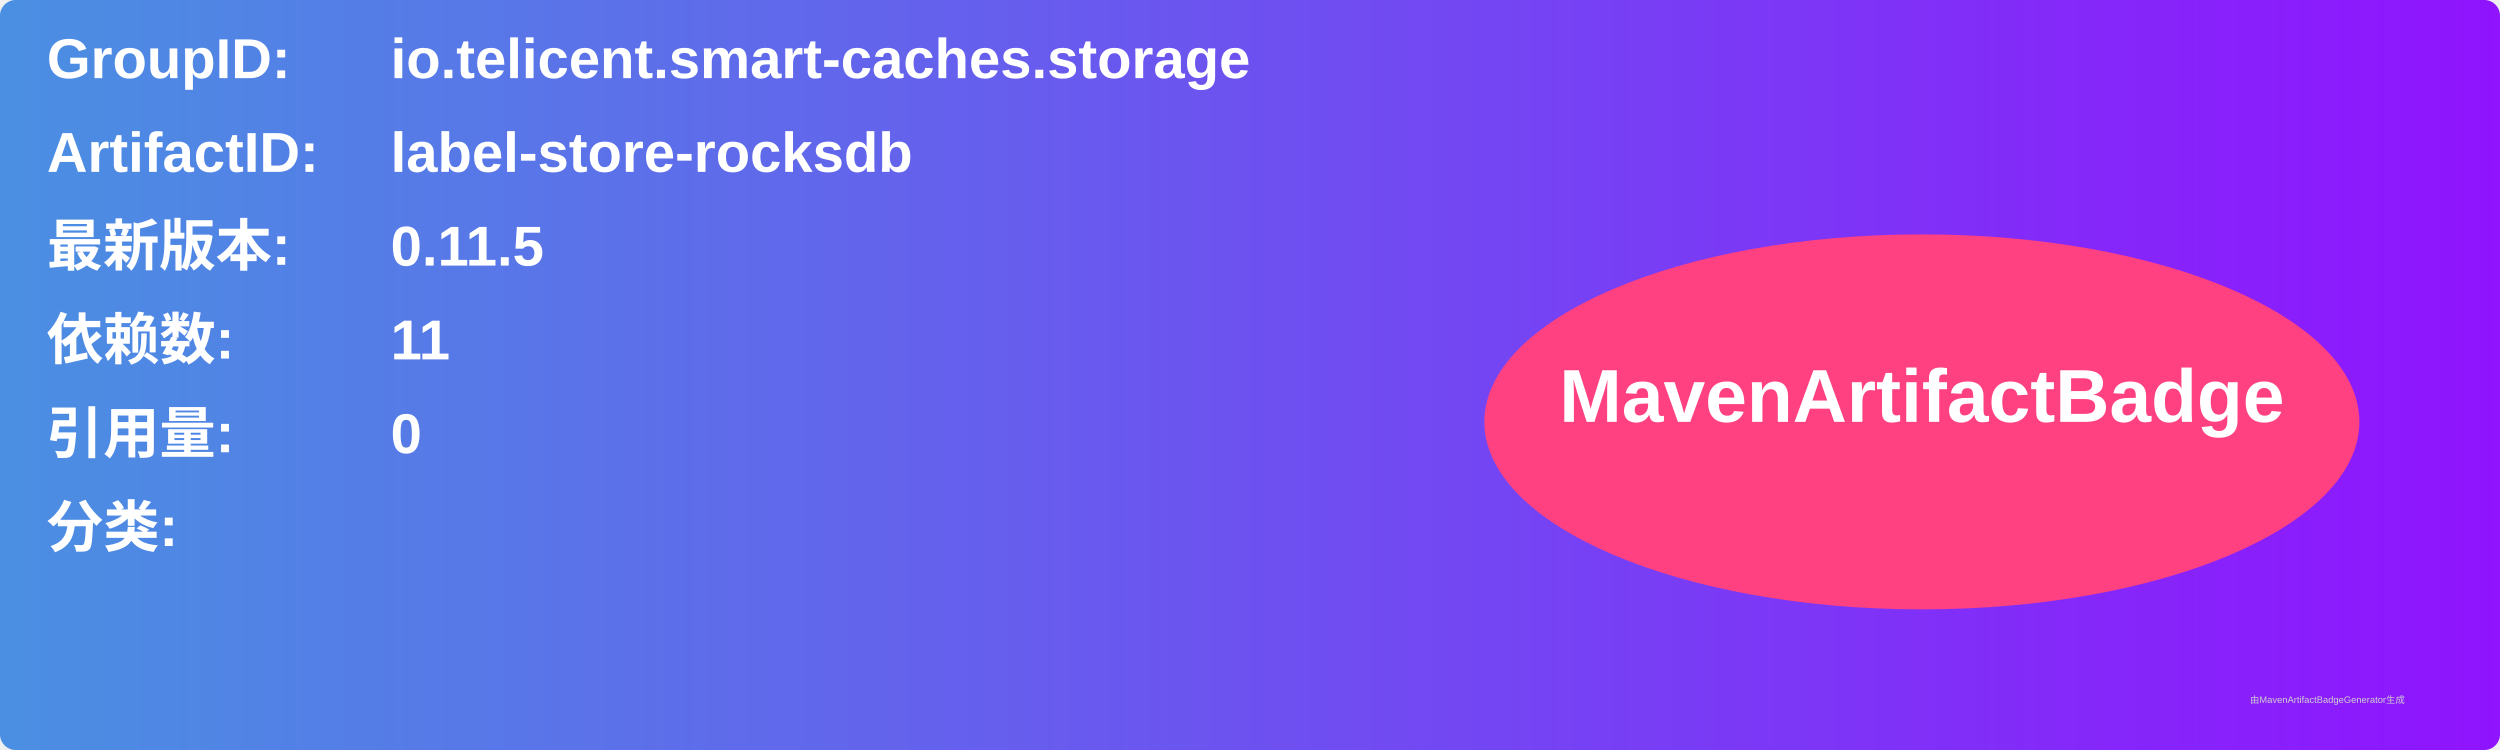
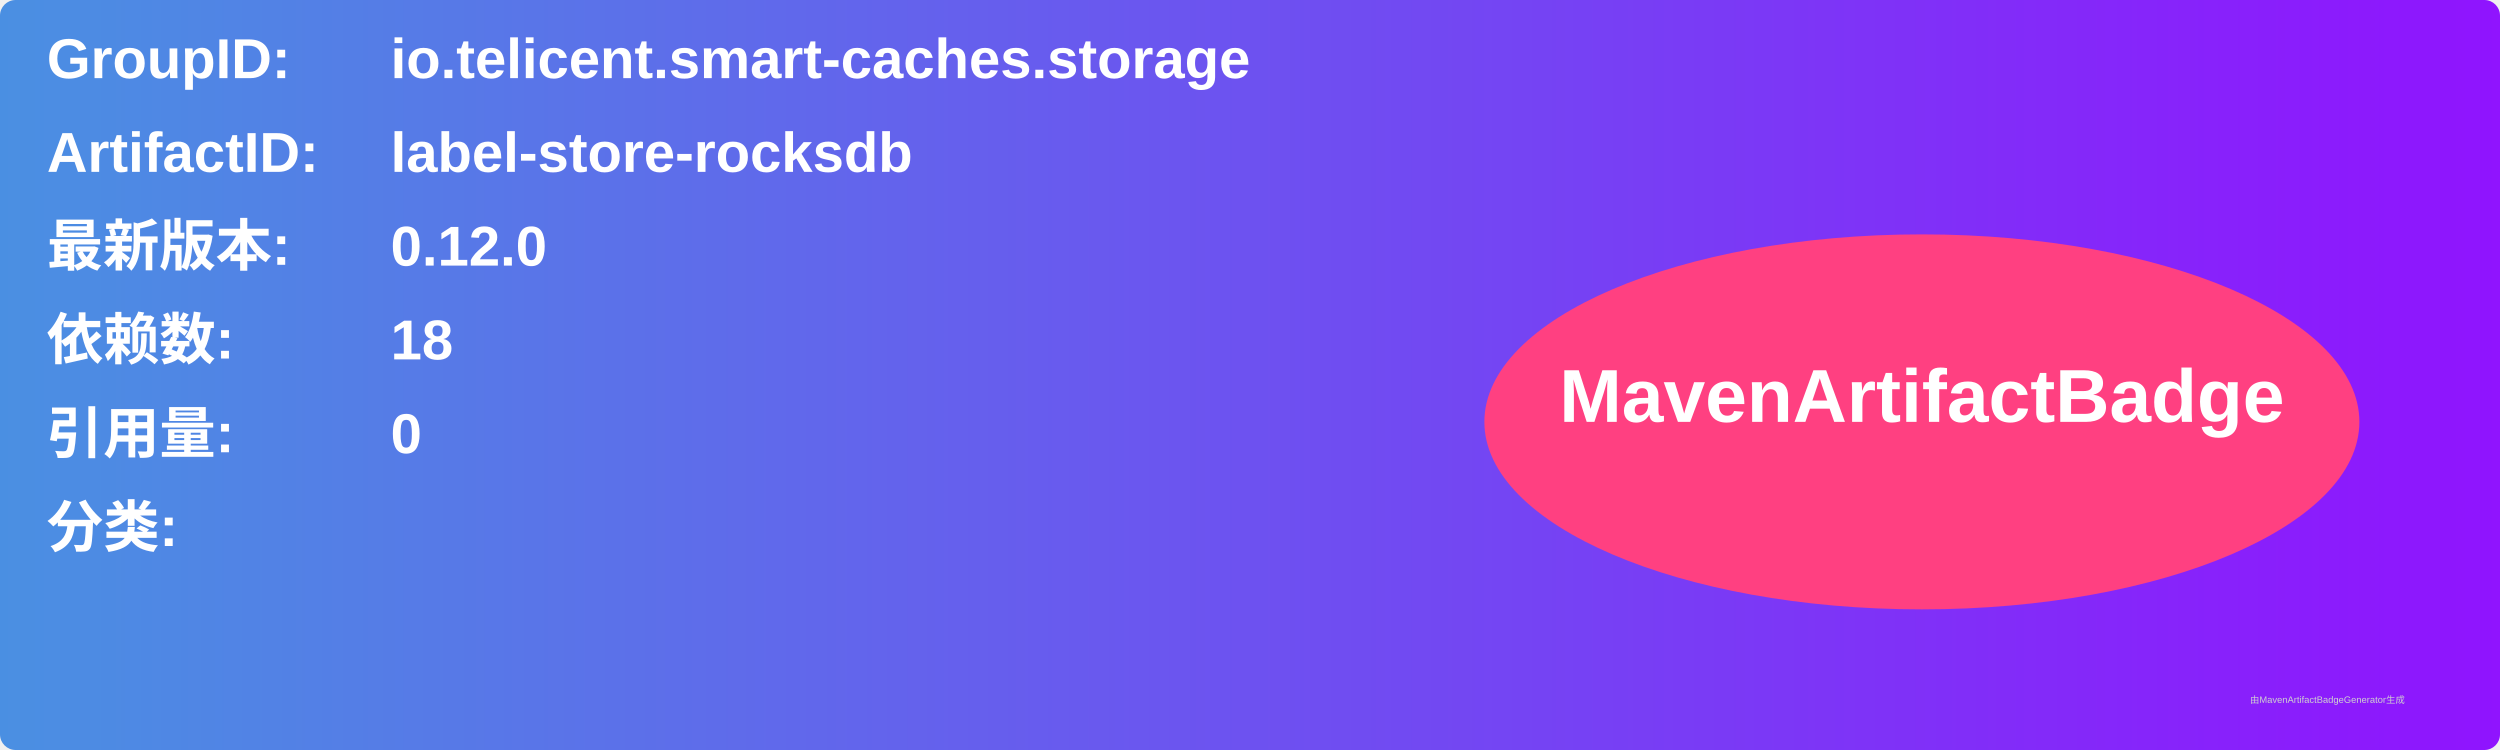
<svg xmlns="http://www.w3.org/2000/svg" width="800" height="240" viewBox="0 0 800 240">
  <linearGradient id="grad" x1="0%" y1="0%" x2="100%" y2="0%">
    <stop offset="0%" stop-color="#4a90e2" />
    <stop offset="100%" stop-color="#9013fe" />
  </linearGradient>
  <rect width="100%" height="100%" rx="5" ry="5" fill="url(#grad)" />
  <g transform="translate(15, 15)">
    <text x="0" y="10" font-family="Arial" font-size="18" fill="white" font-weight="bold" width="260">GroupID:</text>
    <text x="110" y="10" font-family="Arial" font-size="18" fill="white" font-weight="bold" width="460">io.telicent.smart-caches.storage</text>
    <text x="0" y="40" font-family="Arial" font-size="18" fill="white" font-weight="bold" width="260">ArtifactID:</text>
    <text x="110" y="40" font-family="Arial" font-size="18" fill="white" font-weight="bold" width="460">label-store-rocksdb</text>
    <text x="0" y="70" font-family="Arial" font-size="18" fill="white" font-weight="bold">最新版本:</text>
    <text x="110" y="70" font-family="Arial" font-size="18" fill="white" font-weight="bold">
-       <tspan font-weight="bold">0.11.5</tspan>
+       <tspan font-weight="bold">0.12.0</tspan>
    </text>
    <text x="0" y="100" font-family="Arial" font-size="18" fill="white" font-weight="bold">依赖数: </text>
    <text x="110" y="100" font-family="Arial" font-size="18" fill="white">
-       <tspan font-weight="bold">11</tspan>
+       <tspan font-weight="bold">18</tspan>
    </text>
    <text x="0" y="130" font-family="Arial" font-size="18" fill="white" font-weight="bold">引用量: </text>
    <text x="110" y="130" font-family="Arial" font-size="18" fill="white">
      <tspan font-weight="bold">0</tspan>
    </text>
    <text x="0" y="160" font-family="Arial" font-size="18" fill="white" font-weight="bold">分类:</text>
    <text x="10" y="190" font-family="Arial" font-size="10" fill="white">
      <tspan font-weight="bold" />
    </text>
    <ellipse cx="600" cy="120" rx="140" ry="60" fill="#ff4081" />
    <text x="600" y="120" text-anchor="middle" font-family="Arial" font-size="24" fill="white" font-weight="bold">MavenArtifactBadge</text>
  </g>
  <text x="720" y="225" font-family="Arial" font-size="3" fill="#d0d0d0">由MavenArtifactBadgeGenerator生成</text>
</svg>
